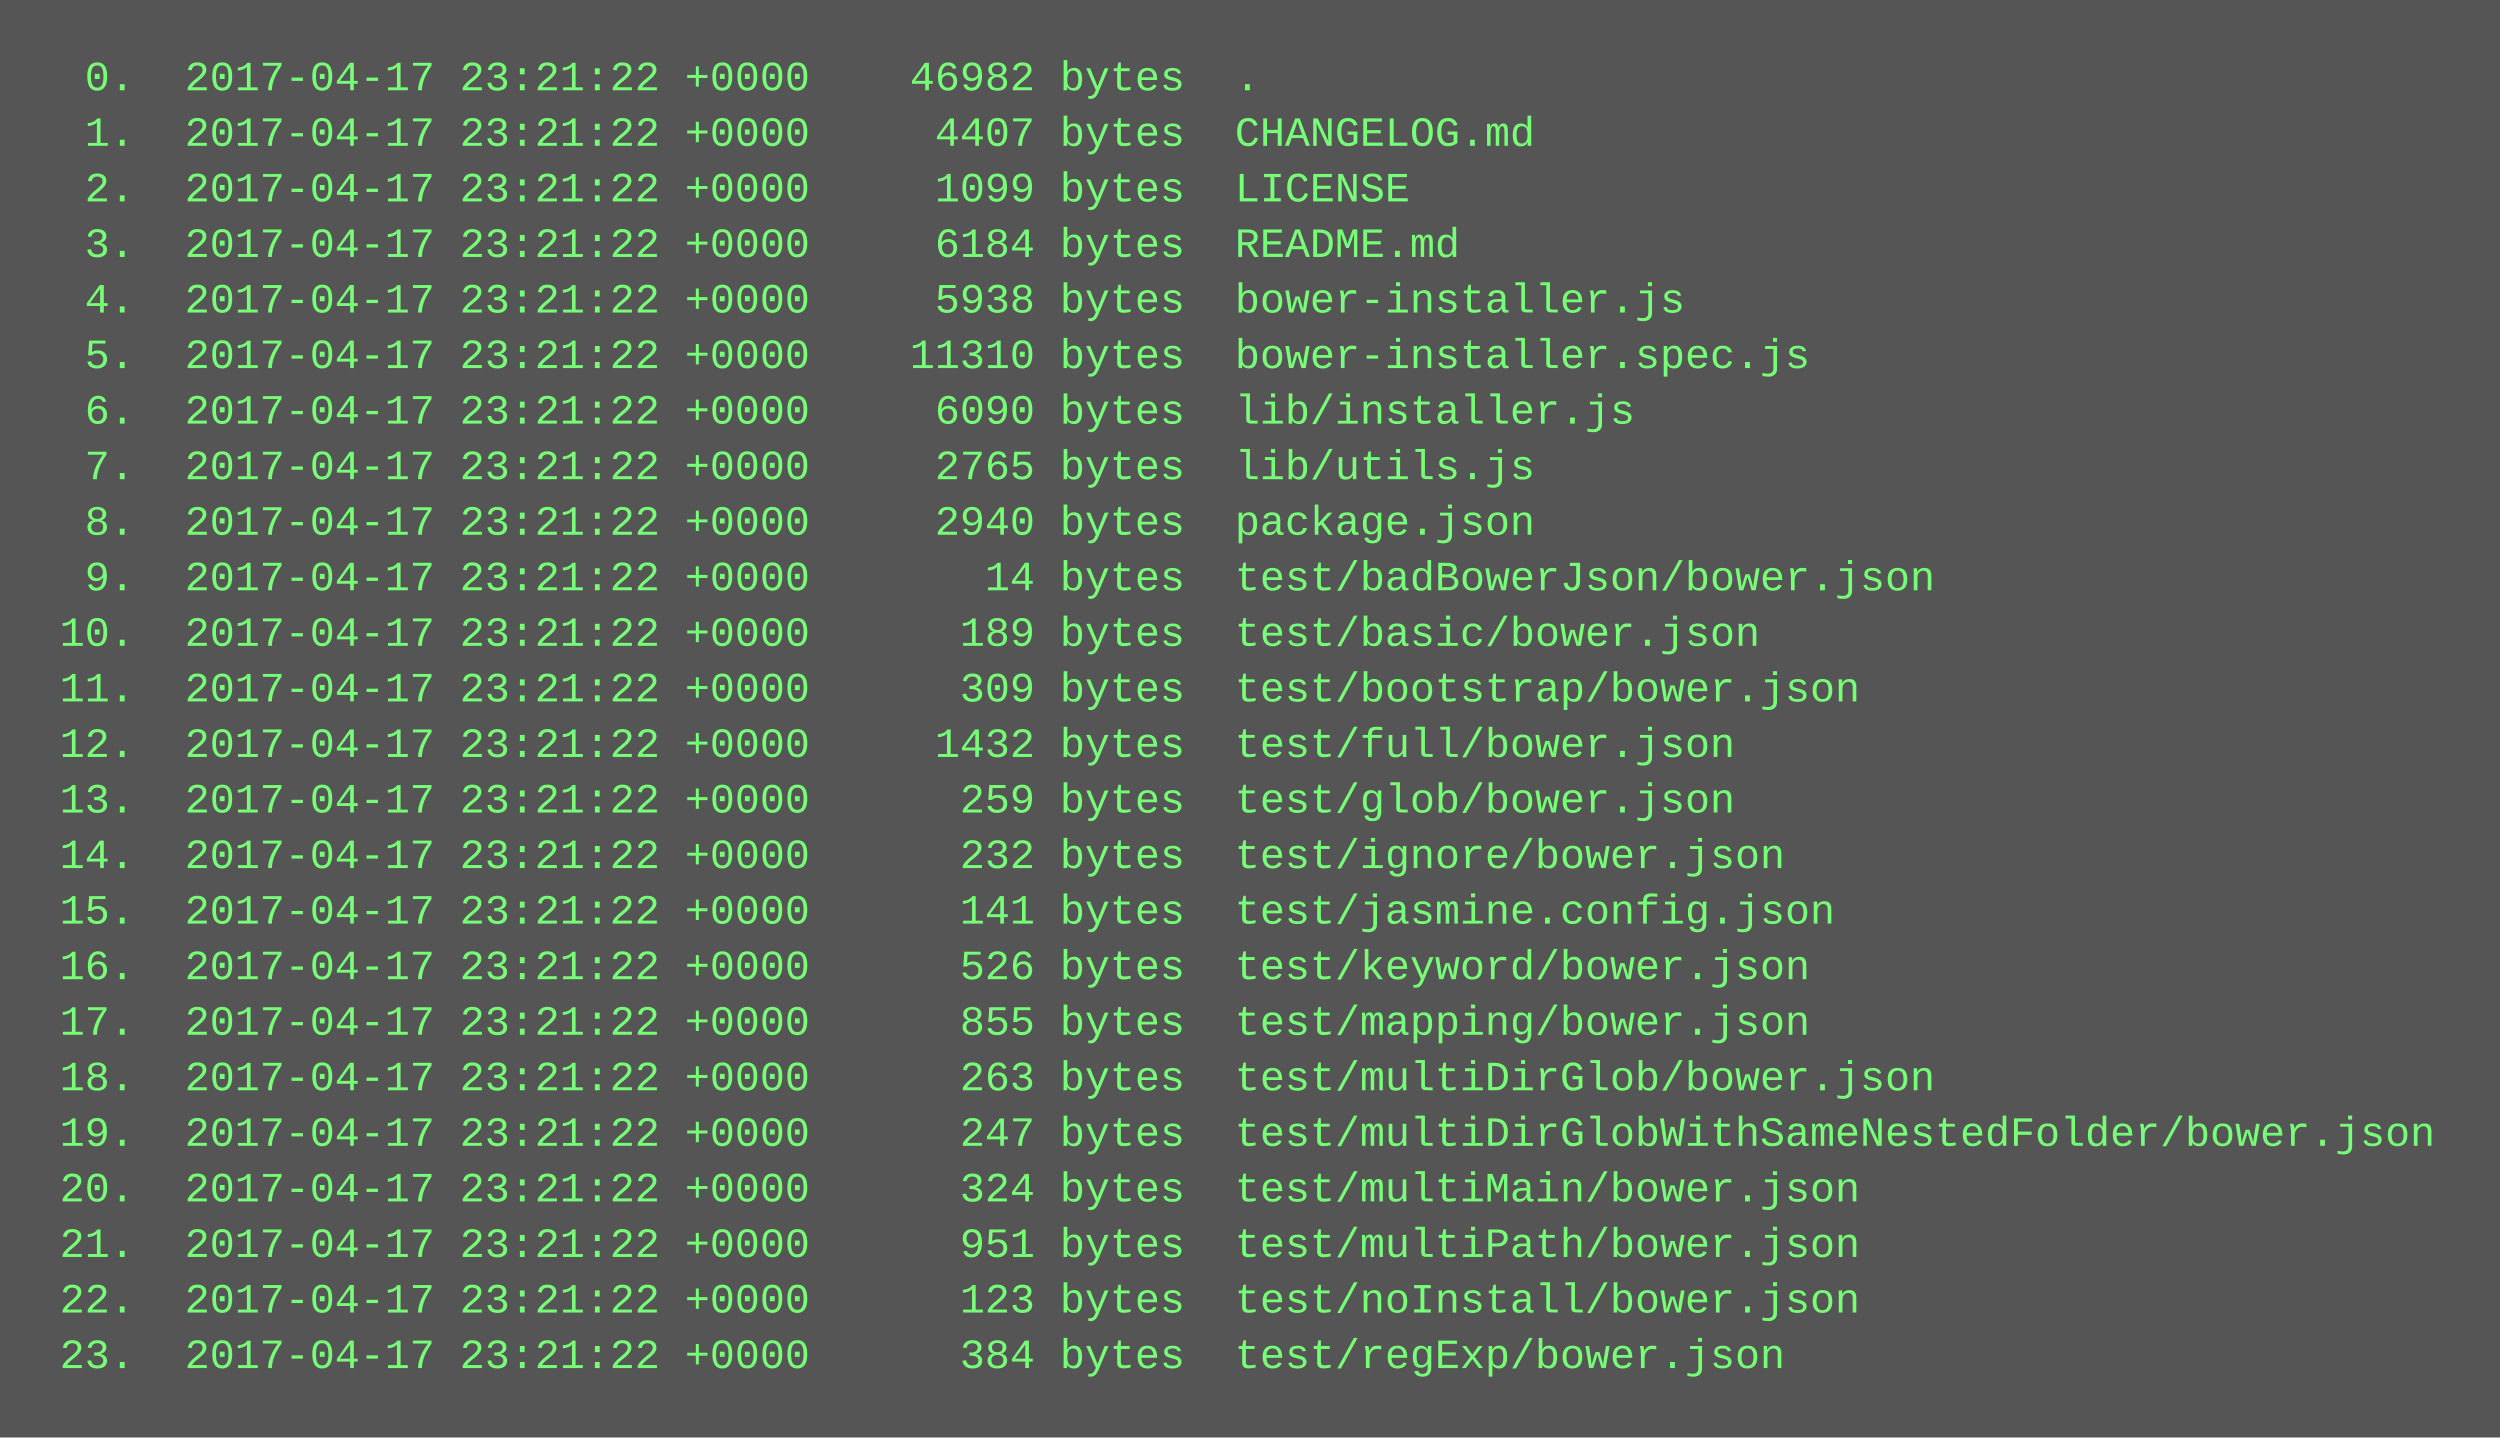
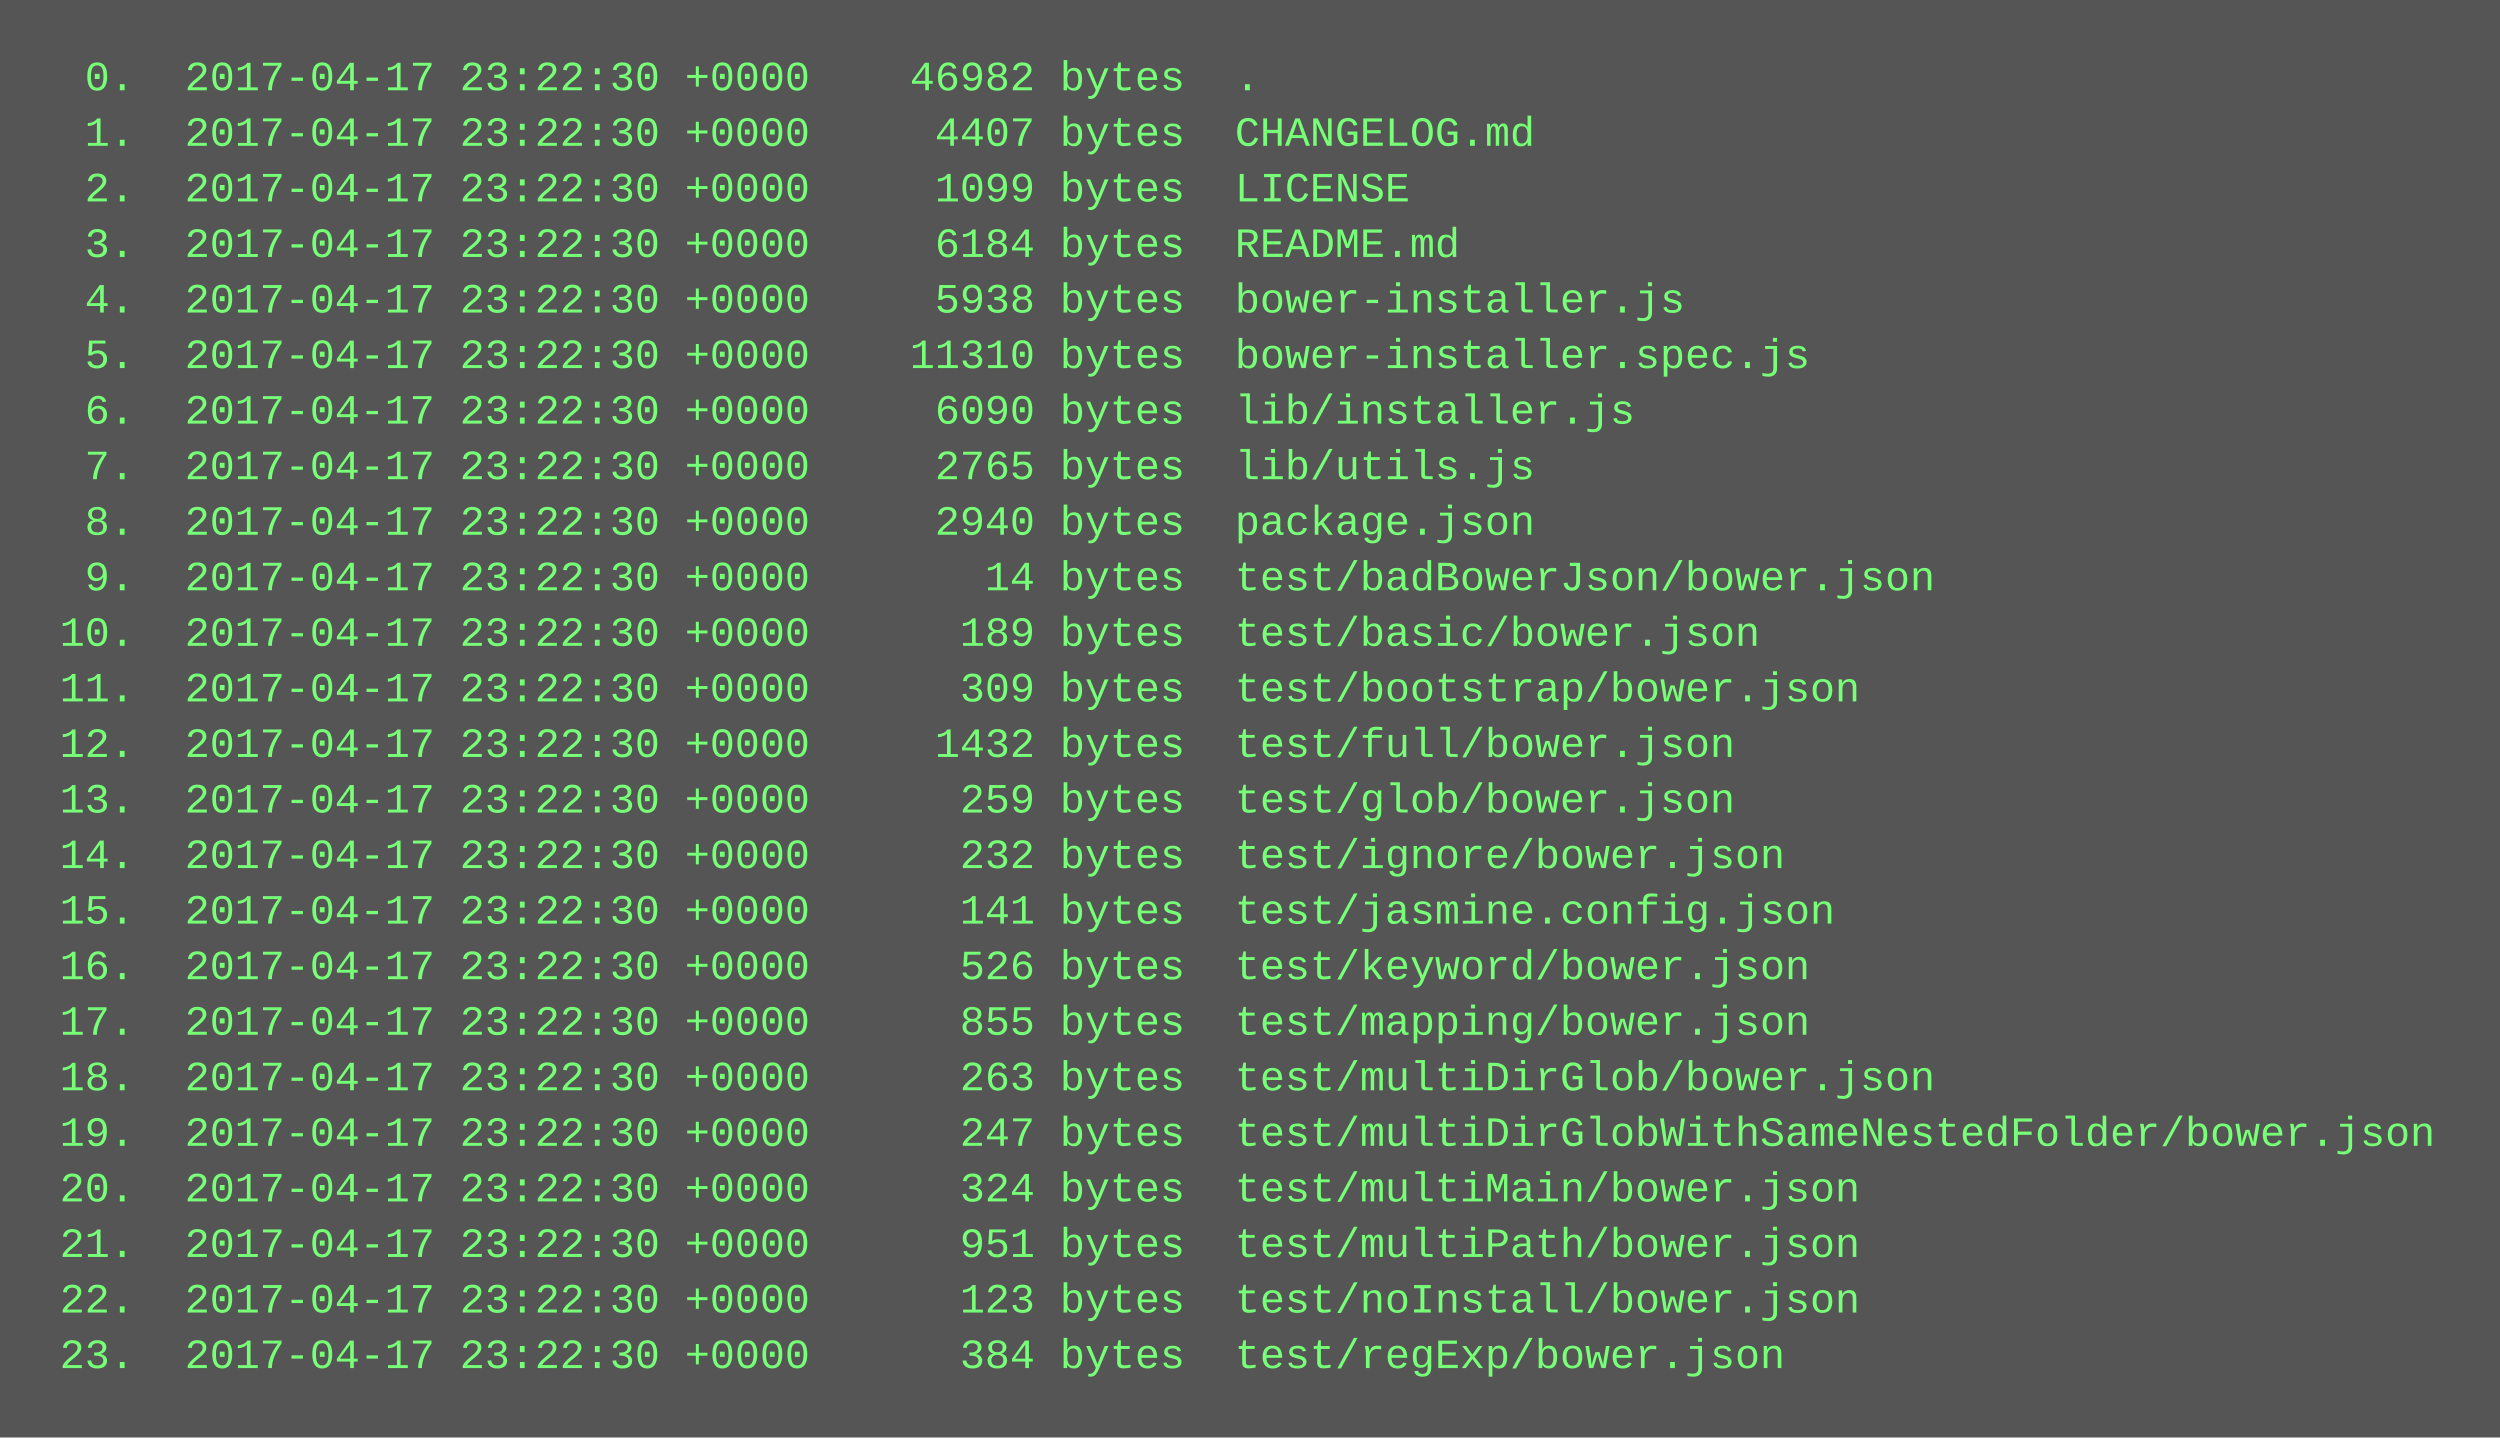
<svg xmlns="http://www.w3.org/2000/svg" height="414" width="720">
  <rect height="414" fill="#555" width="720" />
  <text fill="#7f7" font-family="Courier New" font-size="12" xml:space="preserve">
-     <tspan x="10" y="26">  0.  2017-04-17 23:21:22 +0000    46982 bytes  .</tspan>
-     <tspan x="10" y="42">  1.  2017-04-17 23:21:22 +0000     4407 bytes  CHANGELOG.md</tspan>
-     <tspan x="10" y="58">  2.  2017-04-17 23:21:22 +0000     1099 bytes  LICENSE</tspan>
-     <tspan x="10" y="74">  3.  2017-04-17 23:21:22 +0000     6184 bytes  README.md</tspan>
-     <tspan x="10" y="90">  4.  2017-04-17 23:21:22 +0000     5938 bytes  bower-installer.js</tspan>
-     <tspan x="10" y="106">  5.  2017-04-17 23:21:22 +0000    11310 bytes  bower-installer.spec.js</tspan>
-     <tspan x="10" y="122">  6.  2017-04-17 23:21:22 +0000     6090 bytes  lib/installer.js</tspan>
-     <tspan x="10" y="138">  7.  2017-04-17 23:21:22 +0000     2765 bytes  lib/utils.js</tspan>
-     <tspan x="10" y="154">  8.  2017-04-17 23:21:22 +0000     2940 bytes  package.json</tspan>
-     <tspan x="10" y="170">  9.  2017-04-17 23:21:22 +0000       14 bytes  test/badBowerJson/bower.json</tspan>
-     <tspan x="10" y="186"> 10.  2017-04-17 23:21:22 +0000      189 bytes  test/basic/bower.json</tspan>
-     <tspan x="10" y="202"> 11.  2017-04-17 23:21:22 +0000      309 bytes  test/bootstrap/bower.json</tspan>
-     <tspan x="10" y="218"> 12.  2017-04-17 23:21:22 +0000     1432 bytes  test/full/bower.json</tspan>
-     <tspan x="10" y="234"> 13.  2017-04-17 23:21:22 +0000      259 bytes  test/glob/bower.json</tspan>
-     <tspan x="10" y="250"> 14.  2017-04-17 23:21:22 +0000      232 bytes  test/ignore/bower.json</tspan>
-     <tspan x="10" y="266"> 15.  2017-04-17 23:21:22 +0000      141 bytes  test/jasmine.config.json</tspan>
-     <tspan x="10" y="282"> 16.  2017-04-17 23:21:22 +0000      526 bytes  test/keyword/bower.json</tspan>
-     <tspan x="10" y="298"> 17.  2017-04-17 23:21:22 +0000      855 bytes  test/mapping/bower.json</tspan>
-     <tspan x="10" y="314"> 18.  2017-04-17 23:21:22 +0000      263 bytes  test/multiDirGlob/bower.json</tspan>
-     <tspan x="10" y="330"> 19.  2017-04-17 23:21:22 +0000      247 bytes  test/multiDirGlobWithSameNestedFolder/bower.json</tspan>
-     <tspan x="10" y="346"> 20.  2017-04-17 23:21:22 +0000      324 bytes  test/multiMain/bower.json</tspan>
-     <tspan x="10" y="362"> 21.  2017-04-17 23:21:22 +0000      951 bytes  test/multiPath/bower.json</tspan>
-     <tspan x="10" y="378"> 22.  2017-04-17 23:21:22 +0000      123 bytes  test/noInstall/bower.json</tspan>
-     <tspan x="10" y="394"> 23.  2017-04-17 23:21:22 +0000      384 bytes  test/regExp/bower.json</tspan>
+     <tspan x="10" y="26">  0.  2017-04-17 23:22:30 +0000    46982 bytes  .</tspan>
+     <tspan x="10" y="42">  1.  2017-04-17 23:22:30 +0000     4407 bytes  CHANGELOG.md</tspan>
+     <tspan x="10" y="58">  2.  2017-04-17 23:22:30 +0000     1099 bytes  LICENSE</tspan>
+     <tspan x="10" y="74">  3.  2017-04-17 23:22:30 +0000     6184 bytes  README.md</tspan>
+     <tspan x="10" y="90">  4.  2017-04-17 23:22:30 +0000     5938 bytes  bower-installer.js</tspan>
+     <tspan x="10" y="106">  5.  2017-04-17 23:22:30 +0000    11310 bytes  bower-installer.spec.js</tspan>
+     <tspan x="10" y="122">  6.  2017-04-17 23:22:30 +0000     6090 bytes  lib/installer.js</tspan>
+     <tspan x="10" y="138">  7.  2017-04-17 23:22:30 +0000     2765 bytes  lib/utils.js</tspan>
+     <tspan x="10" y="154">  8.  2017-04-17 23:22:30 +0000     2940 bytes  package.json</tspan>
+     <tspan x="10" y="170">  9.  2017-04-17 23:22:30 +0000       14 bytes  test/badBowerJson/bower.json</tspan>
+     <tspan x="10" y="186"> 10.  2017-04-17 23:22:30 +0000      189 bytes  test/basic/bower.json</tspan>
+     <tspan x="10" y="202"> 11.  2017-04-17 23:22:30 +0000      309 bytes  test/bootstrap/bower.json</tspan>
+     <tspan x="10" y="218"> 12.  2017-04-17 23:22:30 +0000     1432 bytes  test/full/bower.json</tspan>
+     <tspan x="10" y="234"> 13.  2017-04-17 23:22:30 +0000      259 bytes  test/glob/bower.json</tspan>
+     <tspan x="10" y="250"> 14.  2017-04-17 23:22:30 +0000      232 bytes  test/ignore/bower.json</tspan>
+     <tspan x="10" y="266"> 15.  2017-04-17 23:22:30 +0000      141 bytes  test/jasmine.config.json</tspan>
+     <tspan x="10" y="282"> 16.  2017-04-17 23:22:30 +0000      526 bytes  test/keyword/bower.json</tspan>
+     <tspan x="10" y="298"> 17.  2017-04-17 23:22:30 +0000      855 bytes  test/mapping/bower.json</tspan>
+     <tspan x="10" y="314"> 18.  2017-04-17 23:22:30 +0000      263 bytes  test/multiDirGlob/bower.json</tspan>
+     <tspan x="10" y="330"> 19.  2017-04-17 23:22:30 +0000      247 bytes  test/multiDirGlobWithSameNestedFolder/bower.json</tspan>
+     <tspan x="10" y="346"> 20.  2017-04-17 23:22:30 +0000      324 bytes  test/multiMain/bower.json</tspan>
+     <tspan x="10" y="362"> 21.  2017-04-17 23:22:30 +0000      951 bytes  test/multiPath/bower.json</tspan>
+     <tspan x="10" y="378"> 22.  2017-04-17 23:22:30 +0000      123 bytes  test/noInstall/bower.json</tspan>
+     <tspan x="10" y="394"> 23.  2017-04-17 23:22:30 +0000      384 bytes  test/regExp/bower.json</tspan>
  </text>
</svg>
